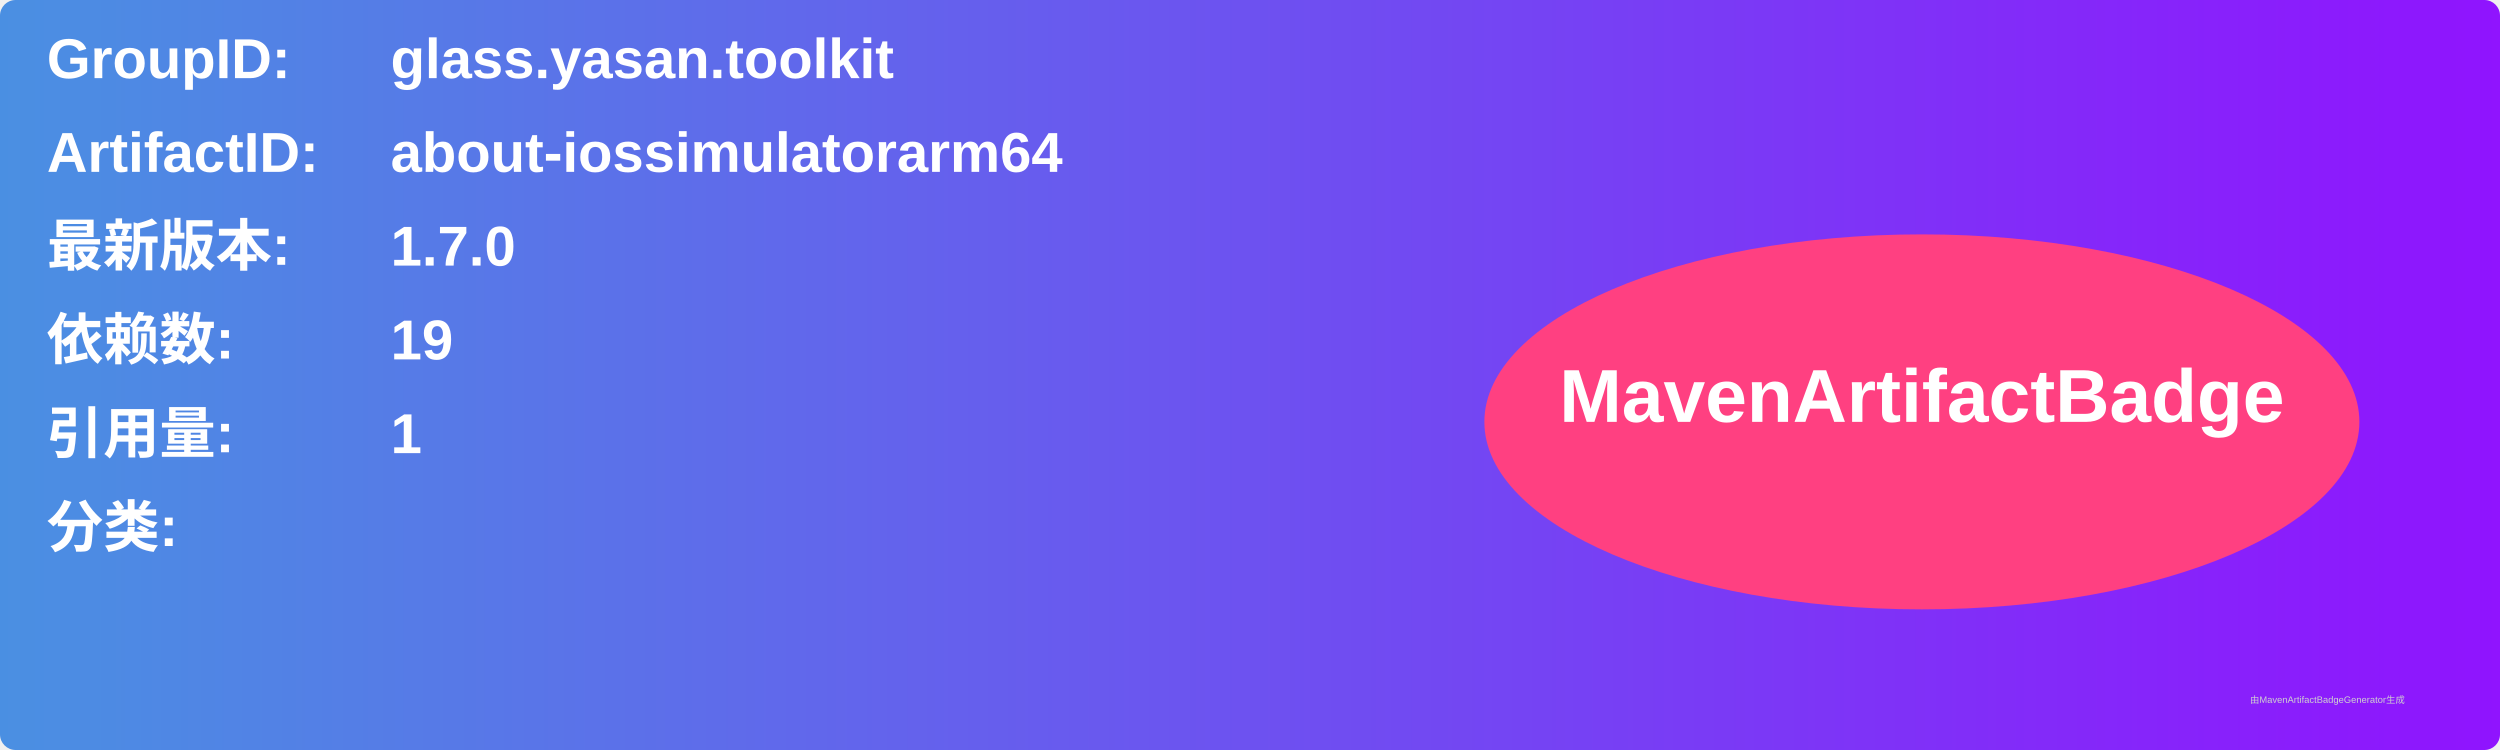
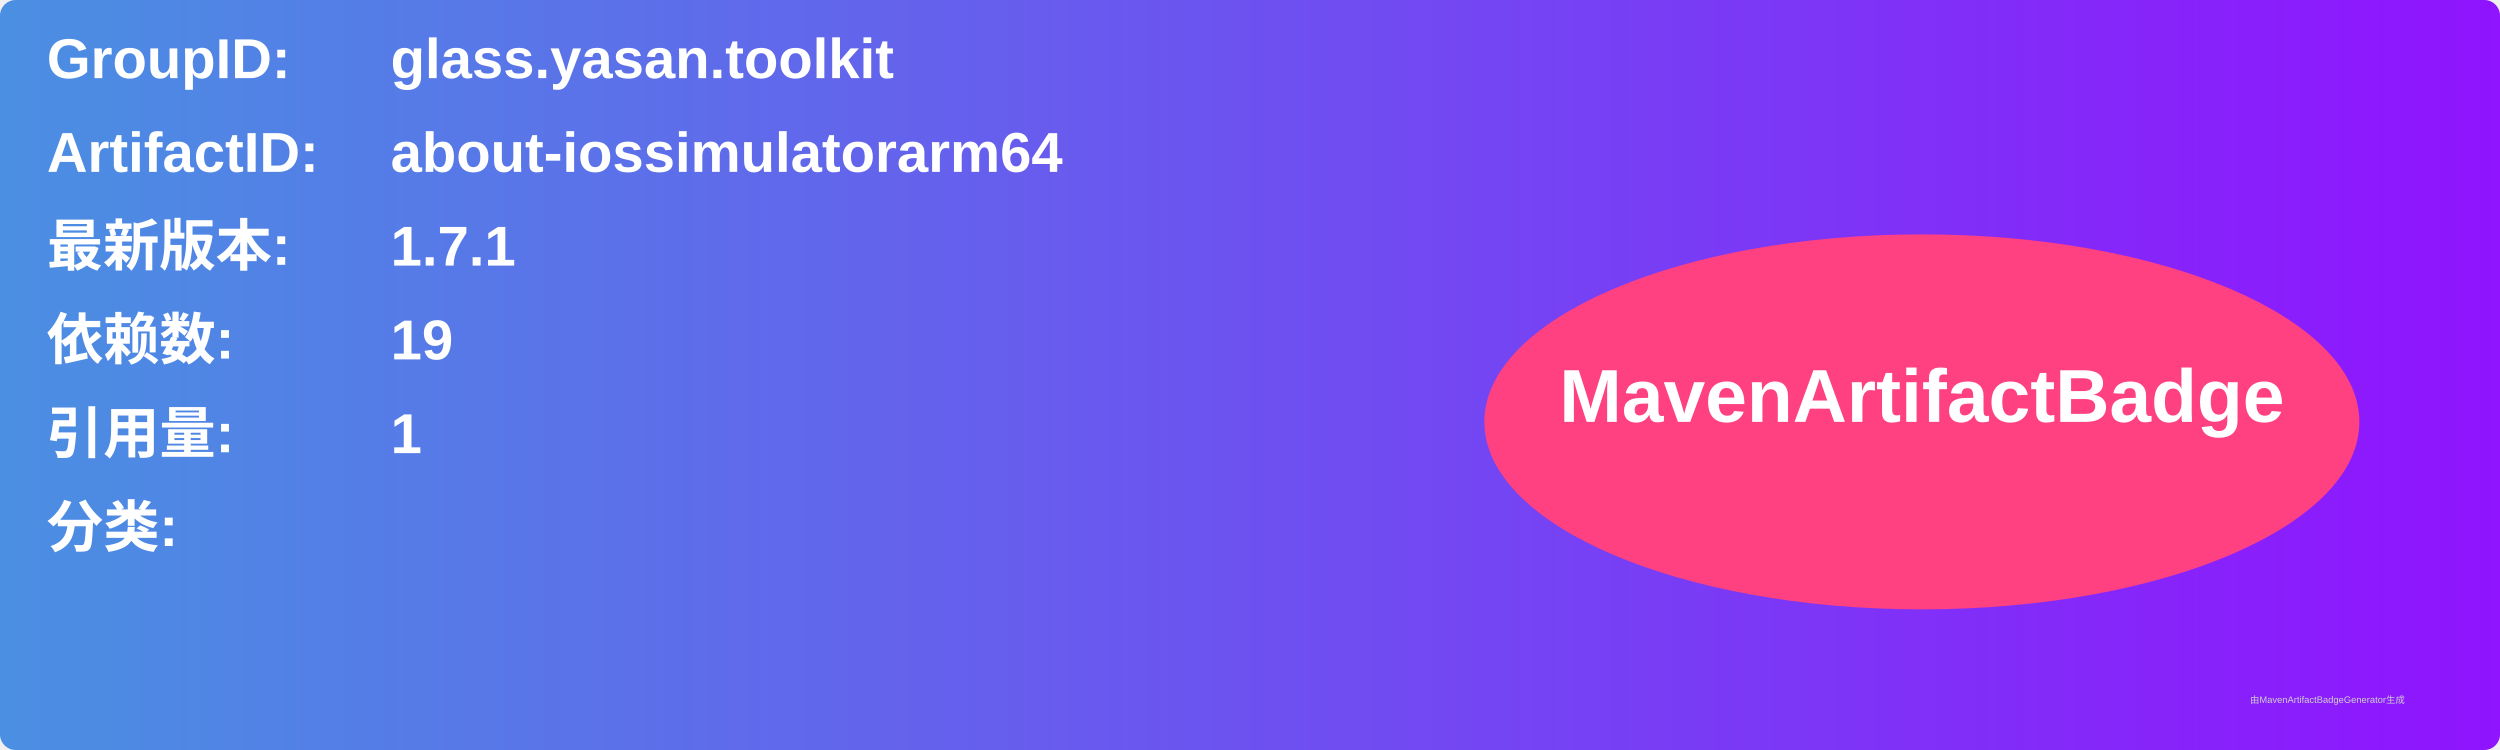
<svg xmlns="http://www.w3.org/2000/svg" width="800" height="240" viewBox="0 0 800 240">
  <linearGradient id="grad" x1="0%" y1="0%" x2="100%" y2="0%">
    <stop offset="0%" stop-color="#4a90e2" />
    <stop offset="100%" stop-color="#9013fe" />
  </linearGradient>
  <rect width="100%" height="100%" rx="5" ry="5" fill="url(#grad)" />
  <g transform="translate(15, 15)">
    <text x="0" y="10" font-family="Arial" font-size="18" fill="white" font-weight="bold" width="260">GroupID:</text>
    <text x="110" y="10" font-family="Arial" font-size="18" fill="white" font-weight="bold" width="460">glass.yasan.toolkit</text>
    <text x="0" y="40" font-family="Arial" font-size="18" fill="white" font-weight="bold" width="260">ArtifactID:</text>
    <text x="110" y="40" font-family="Arial" font-size="18" fill="white" font-weight="bold" width="460">about-iossimulatorarm64</text>
    <text x="0" y="70" font-family="Arial" font-size="18" fill="white" font-weight="bold">最新版本:</text>
    <text x="110" y="70" font-family="Arial" font-size="18" fill="white" font-weight="bold">
-       <tspan font-weight="bold">1.7.0</tspan>
+       <tspan font-weight="bold">1.7.1</tspan>
    </text>
    <text x="0" y="100" font-family="Arial" font-size="18" fill="white" font-weight="bold">依赖数: </text>
    <text x="110" y="100" font-family="Arial" font-size="18" fill="white">
      <tspan font-weight="bold">19</tspan>
    </text>
    <text x="0" y="130" font-family="Arial" font-size="18" fill="white" font-weight="bold">引用量: </text>
    <text x="110" y="130" font-family="Arial" font-size="18" fill="white">
      <tspan font-weight="bold">1</tspan>
    </text>
    <text x="0" y="160" font-family="Arial" font-size="18" fill="white" font-weight="bold">分类:</text>
    <text x="10" y="190" font-family="Arial" font-size="10" fill="white">
      <tspan font-weight="bold" />
    </text>
    <ellipse cx="600" cy="120" rx="140" ry="60" fill="#ff4081" />
    <text x="600" y="120" text-anchor="middle" font-family="Arial" font-size="24" fill="white" font-weight="bold">MavenArtifactBadge</text>
  </g>
  <text x="720" y="225" font-family="Arial" font-size="3" fill="#d0d0d0">由MavenArtifactBadgeGenerator生成</text>
</svg>
